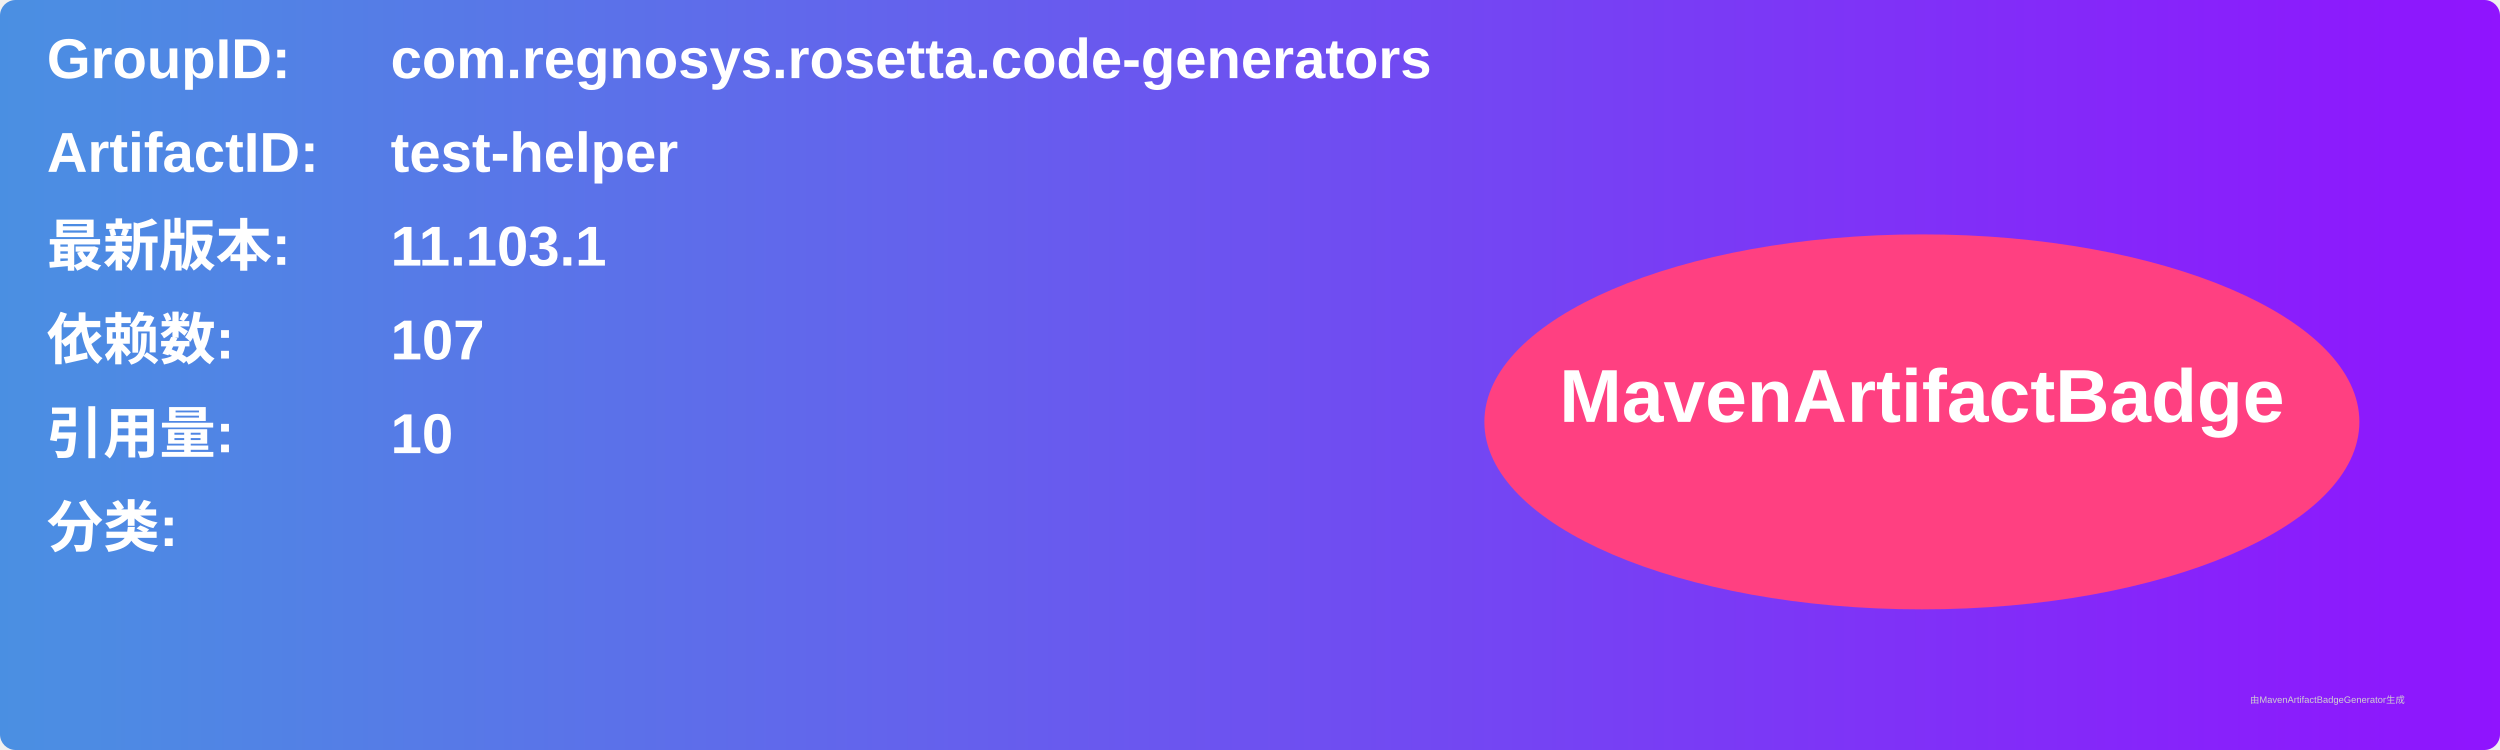
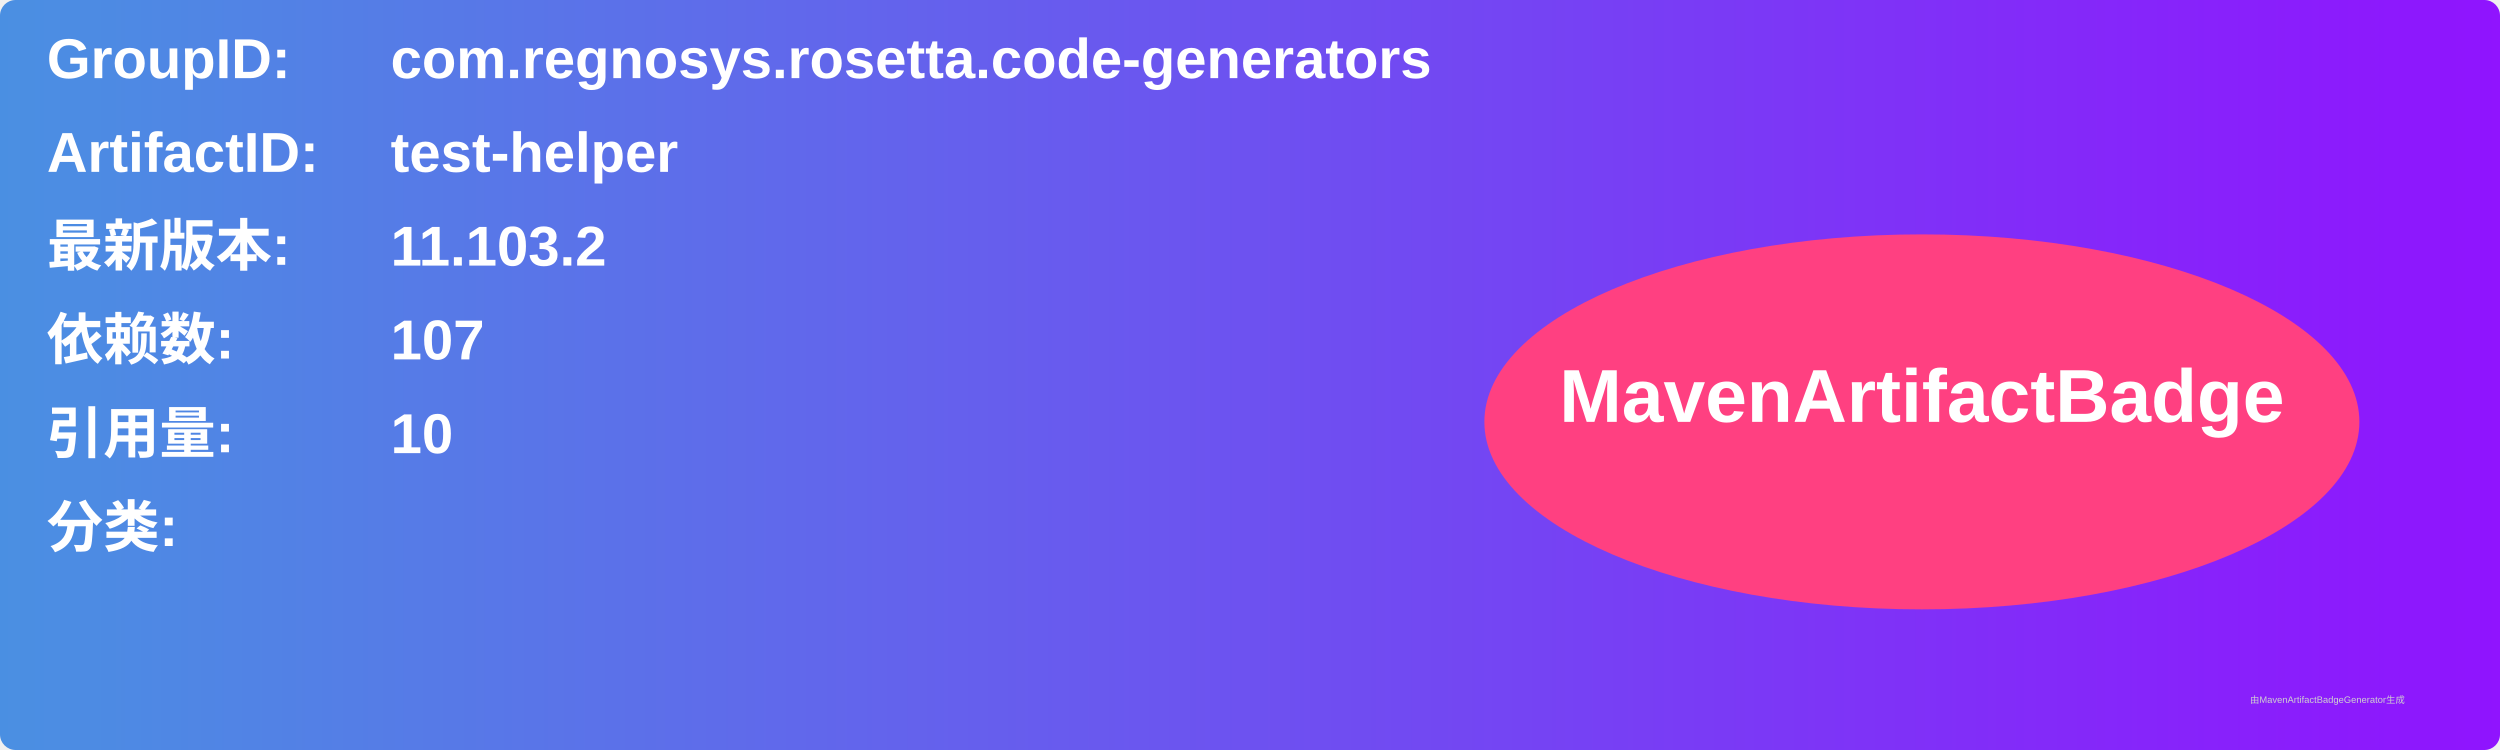
<svg xmlns="http://www.w3.org/2000/svg" width="800" height="240" viewBox="0 0 800 240">
  <linearGradient id="grad" x1="0%" y1="0%" x2="100%" y2="0%">
    <stop offset="0%" stop-color="#4a90e2" />
    <stop offset="100%" stop-color="#9013fe" />
  </linearGradient>
  <rect width="100%" height="100%" rx="5" ry="5" fill="url(#grad)" />
  <g transform="translate(15, 15)">
    <text x="0" y="10" font-family="Arial" font-size="18" fill="white" font-weight="bold" width="260">GroupID:</text>
    <text x="110" y="10" font-family="Arial" font-size="18" fill="white" font-weight="bold" width="460">com.regnosys.rosetta.code-generators</text>
    <text x="0" y="40" font-family="Arial" font-size="18" fill="white" font-weight="bold" width="260">ArtifactID:</text>
    <text x="110" y="40" font-family="Arial" font-size="18" fill="white" font-weight="bold" width="460">test-helper</text>
    <text x="0" y="70" font-family="Arial" font-size="18" fill="white" font-weight="bold">最新版本:</text>
    <text x="110" y="70" font-family="Arial" font-size="18" fill="white" font-weight="bold">
-       <tspan font-weight="bold">11.103.1</tspan>
+       <tspan font-weight="bold">11.103.2</tspan>
    </text>
    <text x="0" y="100" font-family="Arial" font-size="18" fill="white" font-weight="bold">依赖数: </text>
    <text x="110" y="100" font-family="Arial" font-size="18" fill="white">
      <tspan font-weight="bold">107</tspan>
    </text>
    <text x="0" y="130" font-family="Arial" font-size="18" fill="white" font-weight="bold">引用量: </text>
    <text x="110" y="130" font-family="Arial" font-size="18" fill="white">
      <tspan font-weight="bold">10</tspan>
    </text>
    <text x="0" y="160" font-family="Arial" font-size="18" fill="white" font-weight="bold">分类:</text>
    <text x="10" y="190" font-family="Arial" font-size="10" fill="white">
      <tspan font-weight="bold" />
    </text>
    <ellipse cx="600" cy="120" rx="140" ry="60" fill="#ff4081" />
    <text x="600" y="120" text-anchor="middle" font-family="Arial" font-size="24" fill="white" font-weight="bold">MavenArtifactBadge</text>
  </g>
  <text x="720" y="225" font-family="Arial" font-size="3" fill="#d0d0d0">由MavenArtifactBadgeGenerator生成</text>
</svg>
